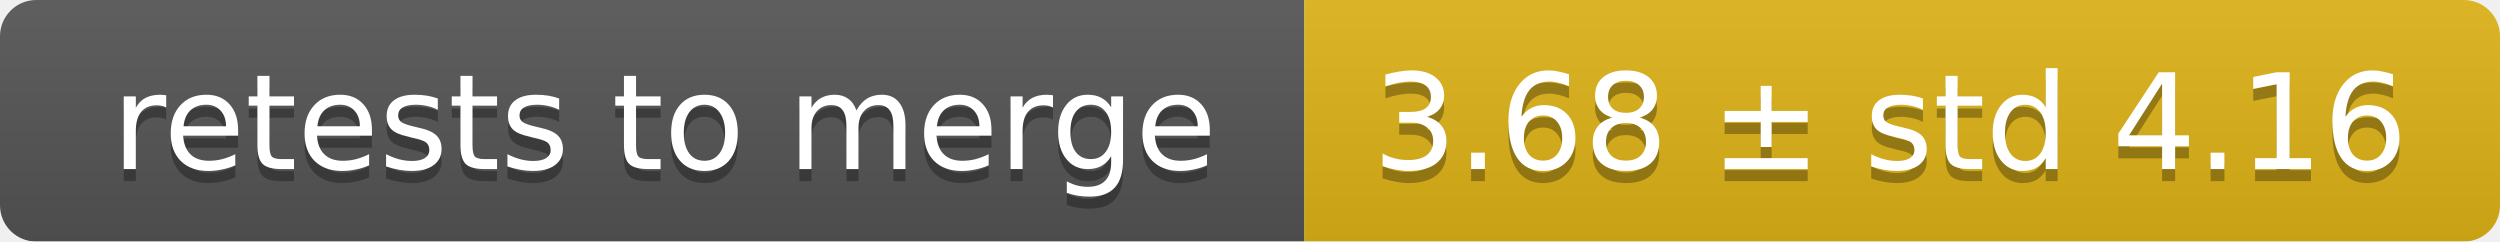
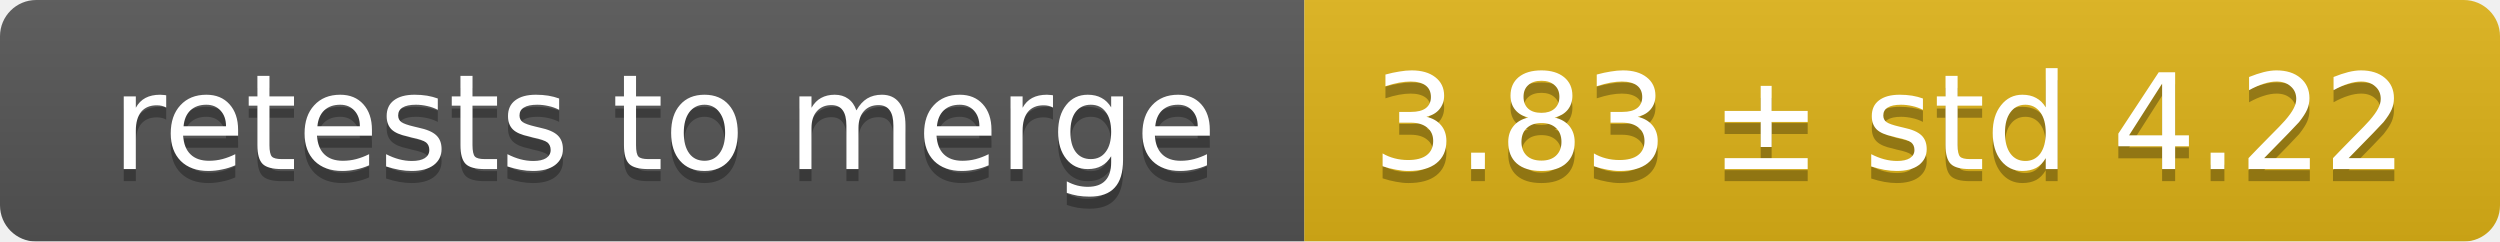
<svg xmlns="http://www.w3.org/2000/svg" width="207" height="20">
  <linearGradient id="smooth" x2="0" y2="100%">
    <stop offset="0" stop-color="#bbb" stop-opacity=".1" />
    <stop offset="1" stop-opacity=".1" />
  </linearGradient>
  <mask id="round">
    <rect width="207" height="20" rx="3" fill="#fff" />
  </mask>
  <g mask="url(#round)">
    <rect width="108" height="20" fill="#555" />
    <rect x="108" width="99" height="20" fill="#dfb317" />
    <rect width="207" height="20" fill="url(#smooth)" />
  </g>
  <g fill="#fff" text-anchor="middle" font-family="DejaVu Sans,Verdana,Geneva,sans-serif" font-size="11">
    <text x="55" y="15" fill="#010101" fill-opacity=".3">retests to merge</text>
    <text x="55" y="14">retests to merge</text>
-     <text x="156.5" y="15" fill="#010101" fill-opacity=".3">3.68 ± std 4.16</text>
-     <text x="156.5" y="14">3.68 ± std 4.16</text>
+     <text x="156.5" y="15" fill="#010101" fill-opacity=".3">3.83 ± std 4.22</text>
+     <text x="156.5" y="14">3.83 ± std 4.22</text>
  </g>
</svg>
